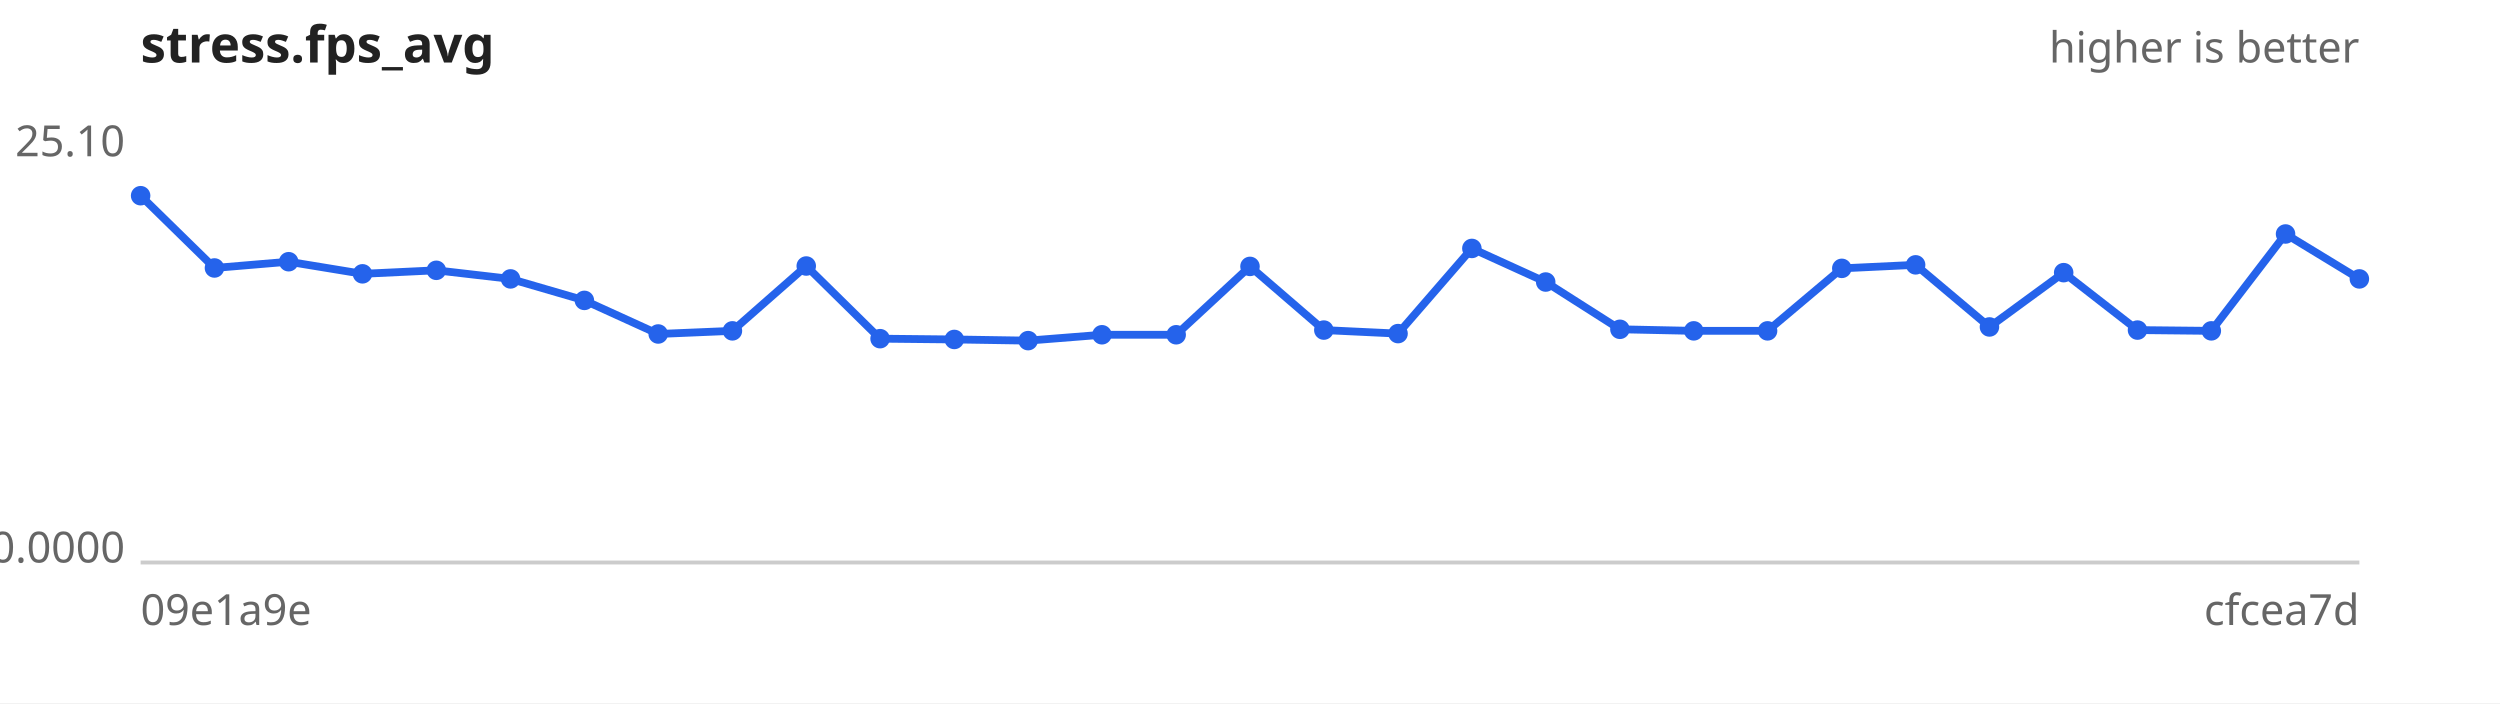
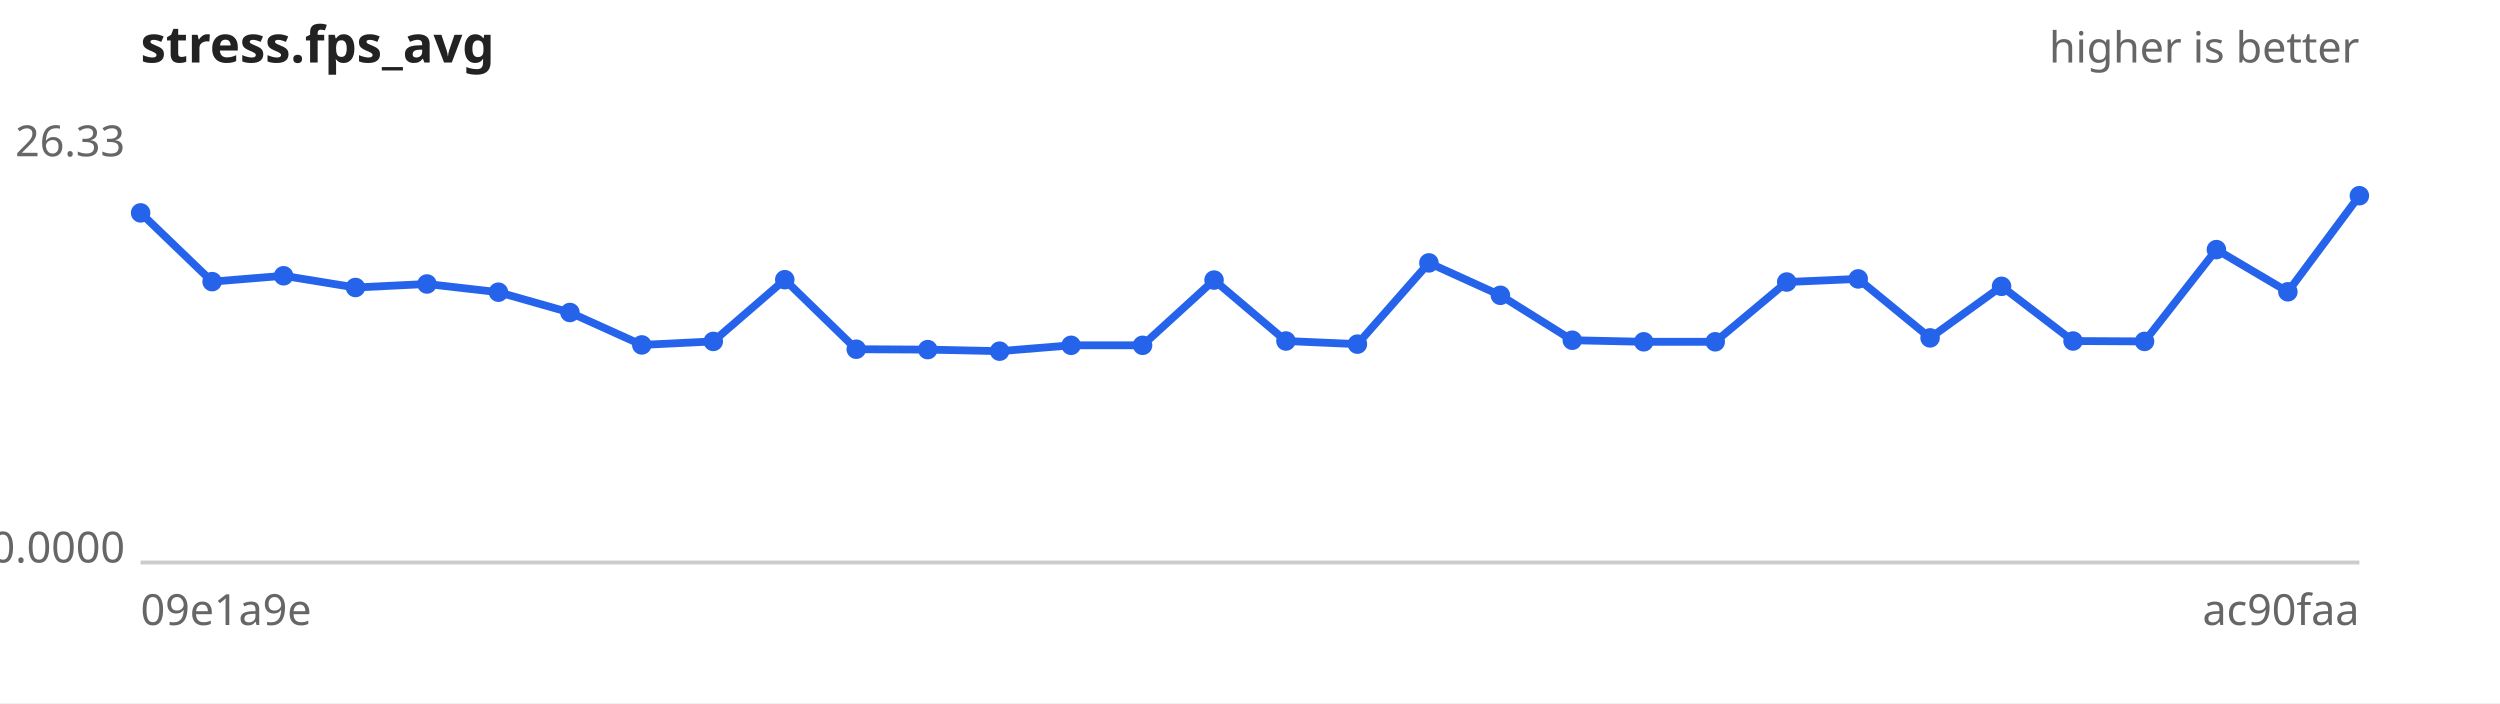
<svg xmlns="http://www.w3.org/2000/svg" width="640" height="180" viewBox="0 0 640 180" font-family="sans-serif" font-size="11">
  <rect width="640" height="180" fill="#ffffff" />
  <text x="36" y="16" font-size="13" font-weight="bold" fill="#222">stress.fps_avg</text>
  <text x="604" y="16" text-anchor="end" fill="#666">higher is better</text>
  <line x1="36" y1="144" x2="604" y2="144" stroke="#ccc" />
-   <text x="32" y="40.0" text-anchor="end" fill="#666">25.10</text>
+   <text x="32" y="40.0" text-anchor="end" fill="#666">26.33</text>
  <text x="32" y="144.0" text-anchor="end" fill="#666">0.0000</text>
  <text x="36" y="160" fill="#666">09e1a9e</text>
-   <text x="604" y="160" text-anchor="end" fill="#666">cfcea7d</text>
-   <path d="M36.0,50.1 L54.9,68.6 L73.9,67.0 L92.8,70.1 L111.7,69.2 L130.7,71.4 L149.6,76.9 L168.5,85.5 L187.5,84.7 L206.4,68.1 L225.3,86.7 L244.3,86.9 L263.2,87.2 L282.1,85.7 L301.1,85.7 L320.0,68.2 L338.9,84.5 L357.9,85.4 L376.8,63.6 L395.7,72.2 L414.7,84.3 L433.6,84.7 L452.5,84.7 L471.5,68.7 L490.4,67.8 L509.3,83.7 L528.3,69.8 L547.2,84.5 L566.1,84.7 L585.1,59.9 L604.0,71.4" fill="none" stroke="#2563eb" stroke-width="2" />
+   <text x="604" y="160" text-anchor="end" fill="#666">ac90faa</text>
+   <path d="M36.0,54.5 L54.3,72.1 L72.6,70.6 L91.0,73.6 L109.3,72.7 L127.6,74.8 L145.9,80.0 L164.3,88.3 L182.6,87.4 L200.9,71.6 L219.2,89.4 L237.5,89.5 L255.9,89.9 L274.2,88.4 L292.5,88.4 L310.8,71.7 L329.2,87.3 L347.5,88.1 L365.8,67.3 L384.1,75.6 L402.5,87.1 L420.8,87.5 L439.1,87.5 L457.4,72.2 L475.7,71.4 L494.1,86.5 L512.4,73.3 L530.7,87.3 L549.0,87.4 L567.4,63.9 L585.7,74.7 L604.0,50.1" fill="none" stroke="#2563eb" stroke-width="2" />
  <g fill="#2563eb">
-     <circle cx="36.0" cy="50.1" r="2.5" />
-     <circle cx="54.9" cy="68.6" r="2.5" />
-     <circle cx="73.9" cy="67.0" r="2.5" />
-     <circle cx="92.8" cy="70.1" r="2.5" />
-     <circle cx="111.7" cy="69.2" r="2.5" />
-     <circle cx="130.7" cy="71.4" r="2.5" />
-     <circle cx="149.6" cy="76.9" r="2.5" />
-     <circle cx="168.5" cy="85.5" r="2.5" />
-     <circle cx="187.5" cy="84.7" r="2.5" />
-     <circle cx="206.4" cy="68.1" r="2.5" />
-     <circle cx="225.3" cy="86.7" r="2.5" />
-     <circle cx="244.3" cy="86.9" r="2.5" />
-     <circle cx="263.2" cy="87.2" r="2.5" />
-     <circle cx="282.1" cy="85.7" r="2.5" />
-     <circle cx="301.1" cy="85.7" r="2.5" />
-     <circle cx="320.0" cy="68.2" r="2.5" />
-     <circle cx="338.9" cy="84.5" r="2.5" />
-     <circle cx="357.9" cy="85.4" r="2.5" />
-     <circle cx="376.8" cy="63.6" r="2.5" />
-     <circle cx="395.7" cy="72.2" r="2.5" />
-     <circle cx="414.7" cy="84.3" r="2.5" />
-     <circle cx="433.6" cy="84.7" r="2.5" />
-     <circle cx="452.5" cy="84.7" r="2.5" />
-     <circle cx="471.5" cy="68.7" r="2.5" />
-     <circle cx="490.4" cy="67.8" r="2.5" />
-     <circle cx="509.3" cy="83.7" r="2.5" />
-     <circle cx="528.3" cy="69.8" r="2.5" />
-     <circle cx="547.2" cy="84.5" r="2.5" />
-     <circle cx="566.1" cy="84.7" r="2.5" />
-     <circle cx="585.1" cy="59.9" r="2.5" />
-     <circle cx="604.0" cy="71.4" r="2.5" />
+     <circle cx="36.0" cy="54.5" r="2.5" />
+     <circle cx="54.3" cy="72.1" r="2.5" />
+     <circle cx="72.6" cy="70.6" r="2.5" />
+     <circle cx="91.0" cy="73.6" r="2.5" />
+     <circle cx="109.3" cy="72.7" r="2.5" />
+     <circle cx="127.6" cy="74.8" r="2.5" />
+     <circle cx="145.9" cy="80.0" r="2.5" />
+     <circle cx="164.3" cy="88.3" r="2.5" />
+     <circle cx="182.6" cy="87.4" r="2.5" />
+     <circle cx="200.9" cy="71.6" r="2.5" />
+     <circle cx="219.2" cy="89.4" r="2.5" />
+     <circle cx="237.5" cy="89.5" r="2.5" />
+     <circle cx="255.9" cy="89.9" r="2.5" />
+     <circle cx="274.2" cy="88.4" r="2.5" />
+     <circle cx="292.5" cy="88.4" r="2.5" />
+     <circle cx="310.8" cy="71.7" r="2.5" />
+     <circle cx="329.2" cy="87.3" r="2.5" />
+     <circle cx="347.5" cy="88.1" r="2.5" />
+     <circle cx="365.8" cy="67.3" r="2.5" />
+     <circle cx="384.1" cy="75.6" r="2.5" />
+     <circle cx="402.5" cy="87.1" r="2.5" />
+     <circle cx="420.8" cy="87.5" r="2.5" />
+     <circle cx="439.1" cy="87.5" r="2.5" />
+     <circle cx="457.4" cy="72.2" r="2.5" />
+     <circle cx="475.7" cy="71.4" r="2.5" />
+     <circle cx="494.1" cy="86.5" r="2.5" />
+     <circle cx="512.4" cy="73.3" r="2.5" />
+     <circle cx="530.7" cy="87.3" r="2.5" />
+     <circle cx="549.0" cy="87.4" r="2.5" />
+     <circle cx="567.4" cy="63.9" r="2.5" />
+     <circle cx="585.7" cy="74.7" r="2.5" />
+     <circle cx="604.0" cy="50.1" r="2.5" />
  </g>
</svg>
